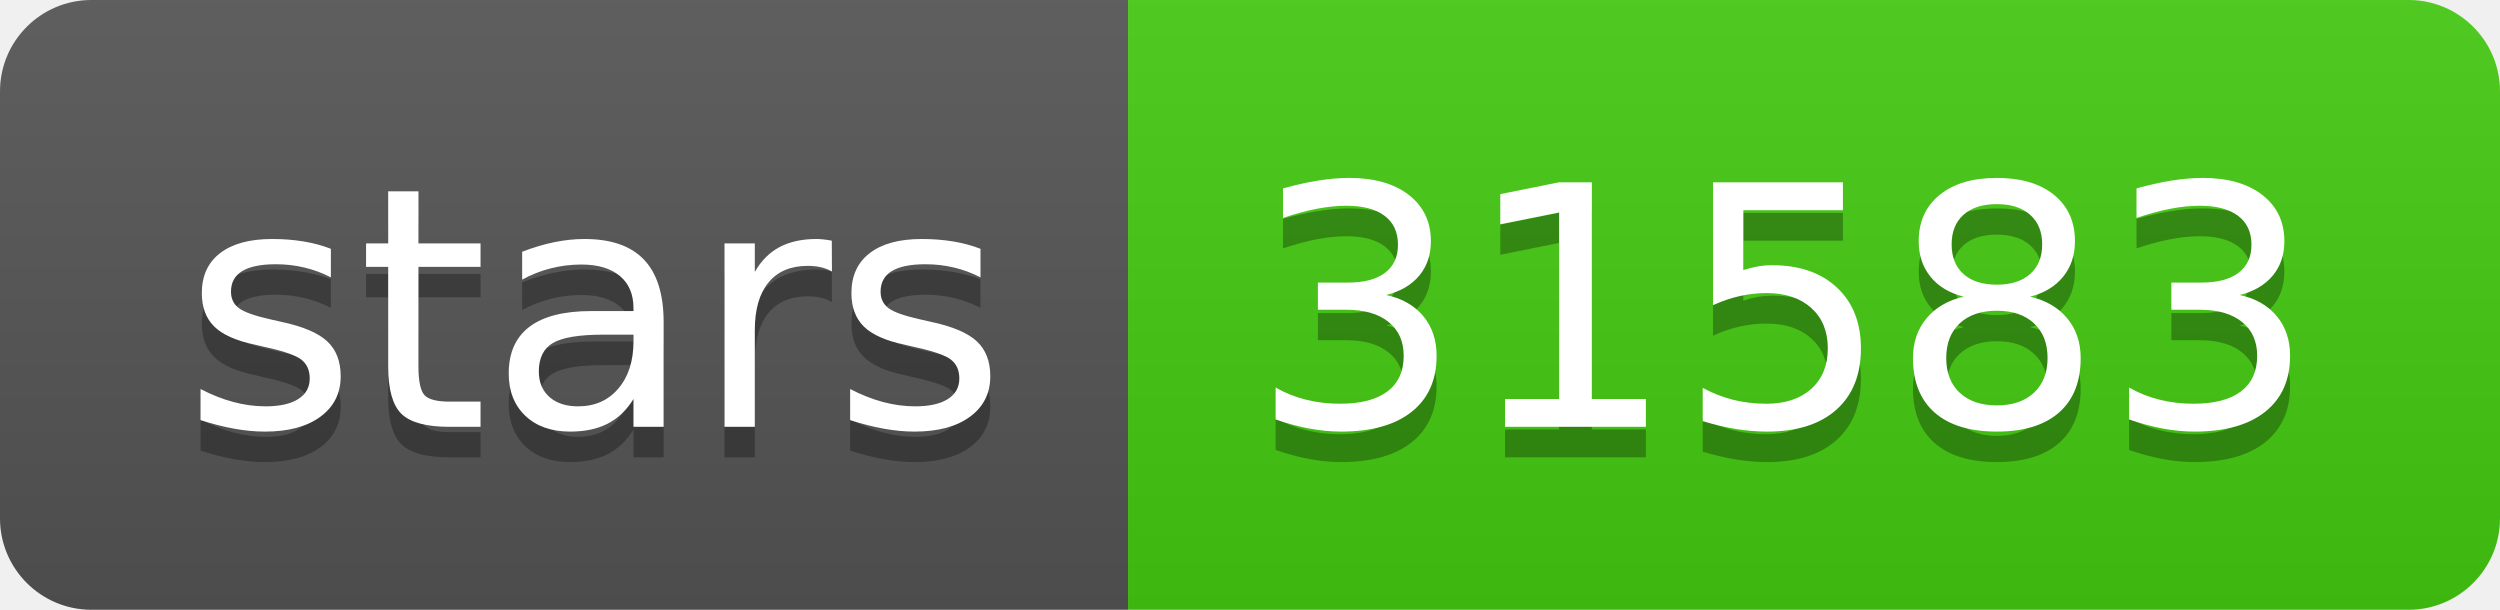
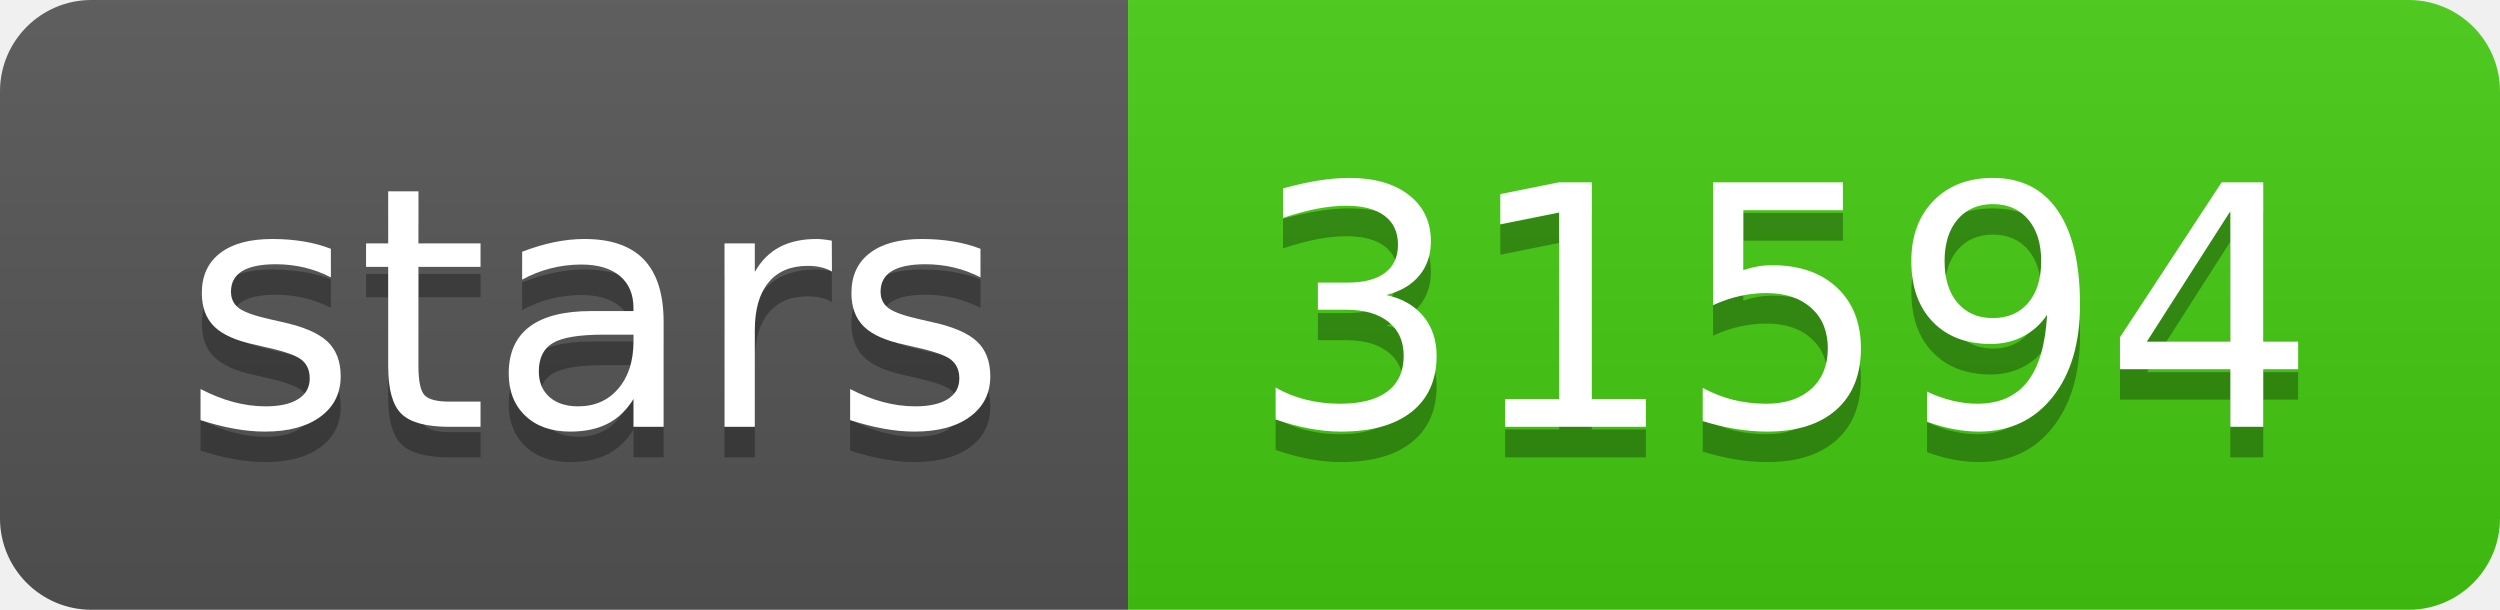
- <svg xmlns="http://www.w3.org/2000/svg" width="82" height="20" role="img" aria-label="stars: 31583">
+ <svg xmlns="http://www.w3.org/2000/svg" width="82" height="20" role="img" aria-label="stars: 31594">
  <linearGradient id="s" x2="0" y2="100%">
    <stop offset="0" stop-color="#bbb" stop-opacity=".1" />
    <stop offset="1" stop-opacity=".1" />
  </linearGradient>
  <clipPath id="r">
    <rect width="82" height="20" rx="3" fill="#fff" />
  </clipPath>
  <g clip-path="url(#r)">
    <rect width="37" height="20" fill="#555" />
    <rect x="37" width="45" height="20" fill="#4c1" />
    <rect width="82" height="20" fill="url(#s)" />
  </g>
  <g fill="#fff" text-anchor="middle" font-family="Verdana,Geneva,DejaVu Sans,sans-serif" text-rendering="geometricPrecision" font-size="110">
    <text aria-hidden="true" x="195" y="150" fill="#010101" fill-opacity=".3" transform="scale(.1)" textLength="270">stars</text>
    <text x="195" y="140" transform="scale(.1)" fill="#fff" textLength="270">stars</text>
-     <text aria-hidden="true" x="585" y="150" fill="#010101" fill-opacity=".3" transform="scale(.1)" textLength="350">31583</text>
-     <text x="585" y="140" transform="scale(.1)" fill="#fff" textLength="350">31583</text>
+     <text aria-hidden="true" x="585" y="150" fill="#010101" fill-opacity=".3" transform="scale(.1)" textLength="350">31594</text>
+     <text x="585" y="140" transform="scale(.1)" fill="#fff" textLength="350">31594</text>
  </g>
</svg>
